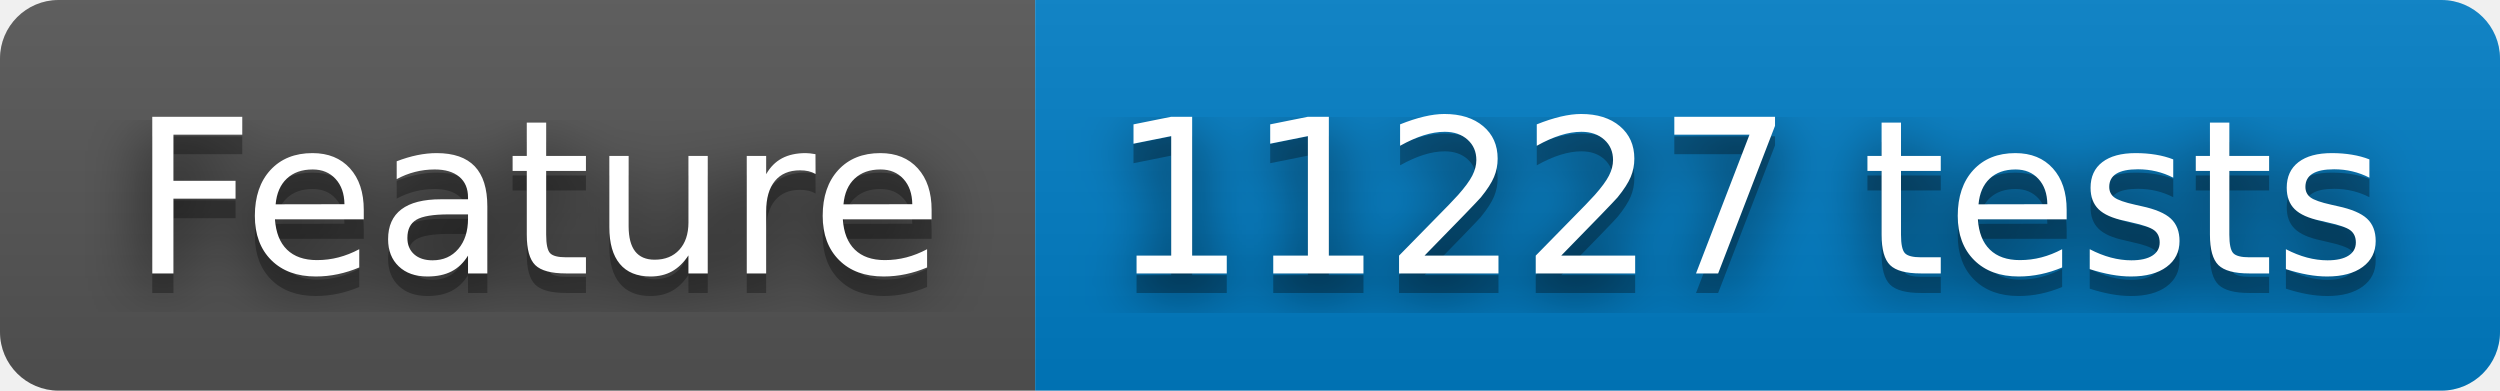
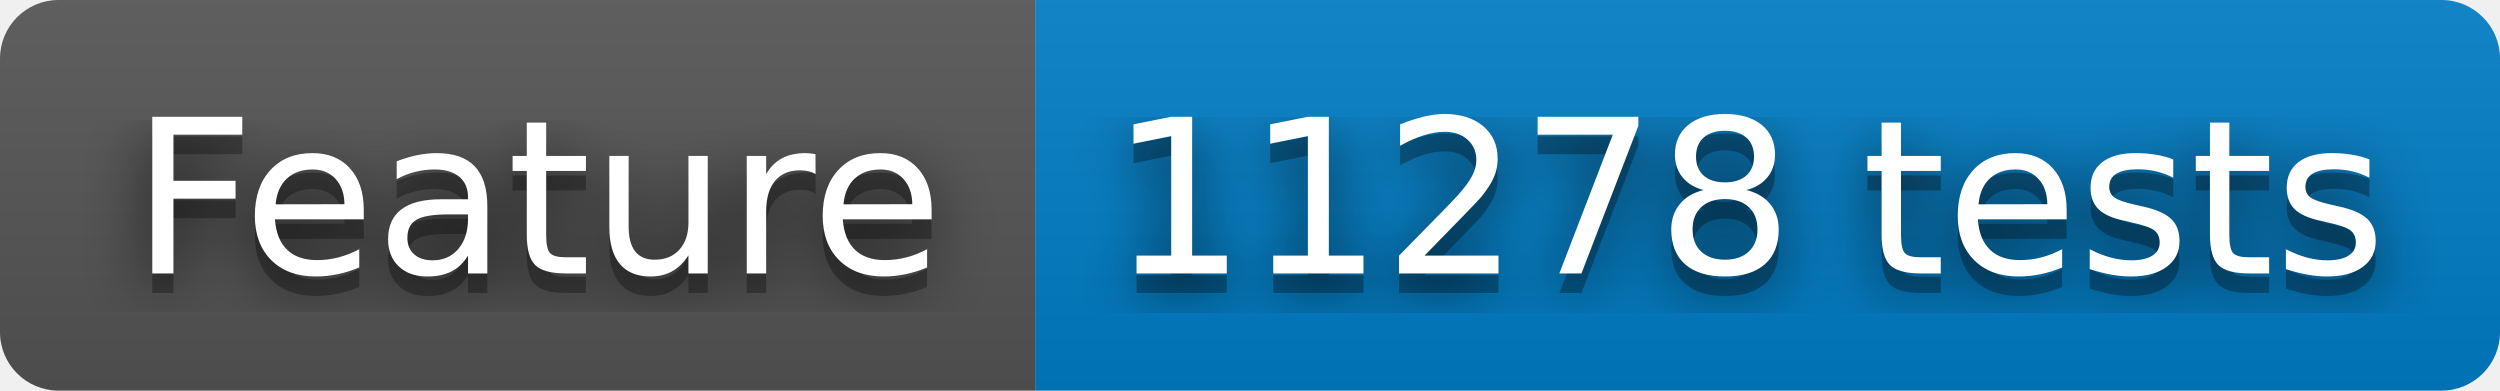
- <svg xmlns="http://www.w3.org/2000/svg" width="128" height="20" role="img" aria-label="Feature: 11227 tests">
+ <svg xmlns="http://www.w3.org/2000/svg" width="128" height="20" role="img" aria-label="Feature: 11278 tests">
  <filter id="blur">
    <feGaussianBlur stdDeviation="16" />
  </filter>
  <linearGradient id="s" x2="0" y2="100%">
    <stop offset="0" stop-color="#bbb" stop-opacity=".1" />
    <stop offset="1" stop-opacity=".1" />
  </linearGradient>
  <clipPath id="r">
    <rect width="128" height="20" rx="3" />
  </clipPath>
  <g clip-path="url(#r)">
    <rect width="53" height="20" fill="#555" />
    <rect x="53" width="75" height="20" fill="#007ec6" />
    <rect width="128" height="20" fill="url(#s)" />
  </g>
  <g fill="#fff" text-anchor="middle" font-family="Verdana,Geneva,DejaVu Sans,sans-serif" text-rendering="geometricPrecision" font-size="110">
    <g transform="scale(.1)">
      <g aria-hidden="true" fill="#010101">
        <text x="275" y="150" fill-opacity=".8" filter="url(#blur)" textLength="430">Feature</text>
        <text x="275" y="150" fill-opacity=".3" textLength="430">Feature</text>
      </g>
      <text x="275" y="140" textLength="430">Feature</text>
    </g>
    <g transform="scale(.1)">
      <g aria-hidden="true" fill="#010101">
-         <text x="895" y="150" fill-opacity=".8" filter="url(#blur)" textLength="650">11227 tests</text>
-         <text x="895" y="150" fill-opacity=".3" textLength="650">11227 tests</text>
+         <text x="895" y="150" fill-opacity=".8" filter="url(#blur)" textLength="650">11278 tests</text>
+         <text x="895" y="150" fill-opacity=".3" textLength="650">11278 tests</text>
      </g>
-       <text x="895" y="140" textLength="650">11227 tests</text>
+       <text x="895" y="140" textLength="650">11278 tests</text>
    </g>
  </g>
</svg>
